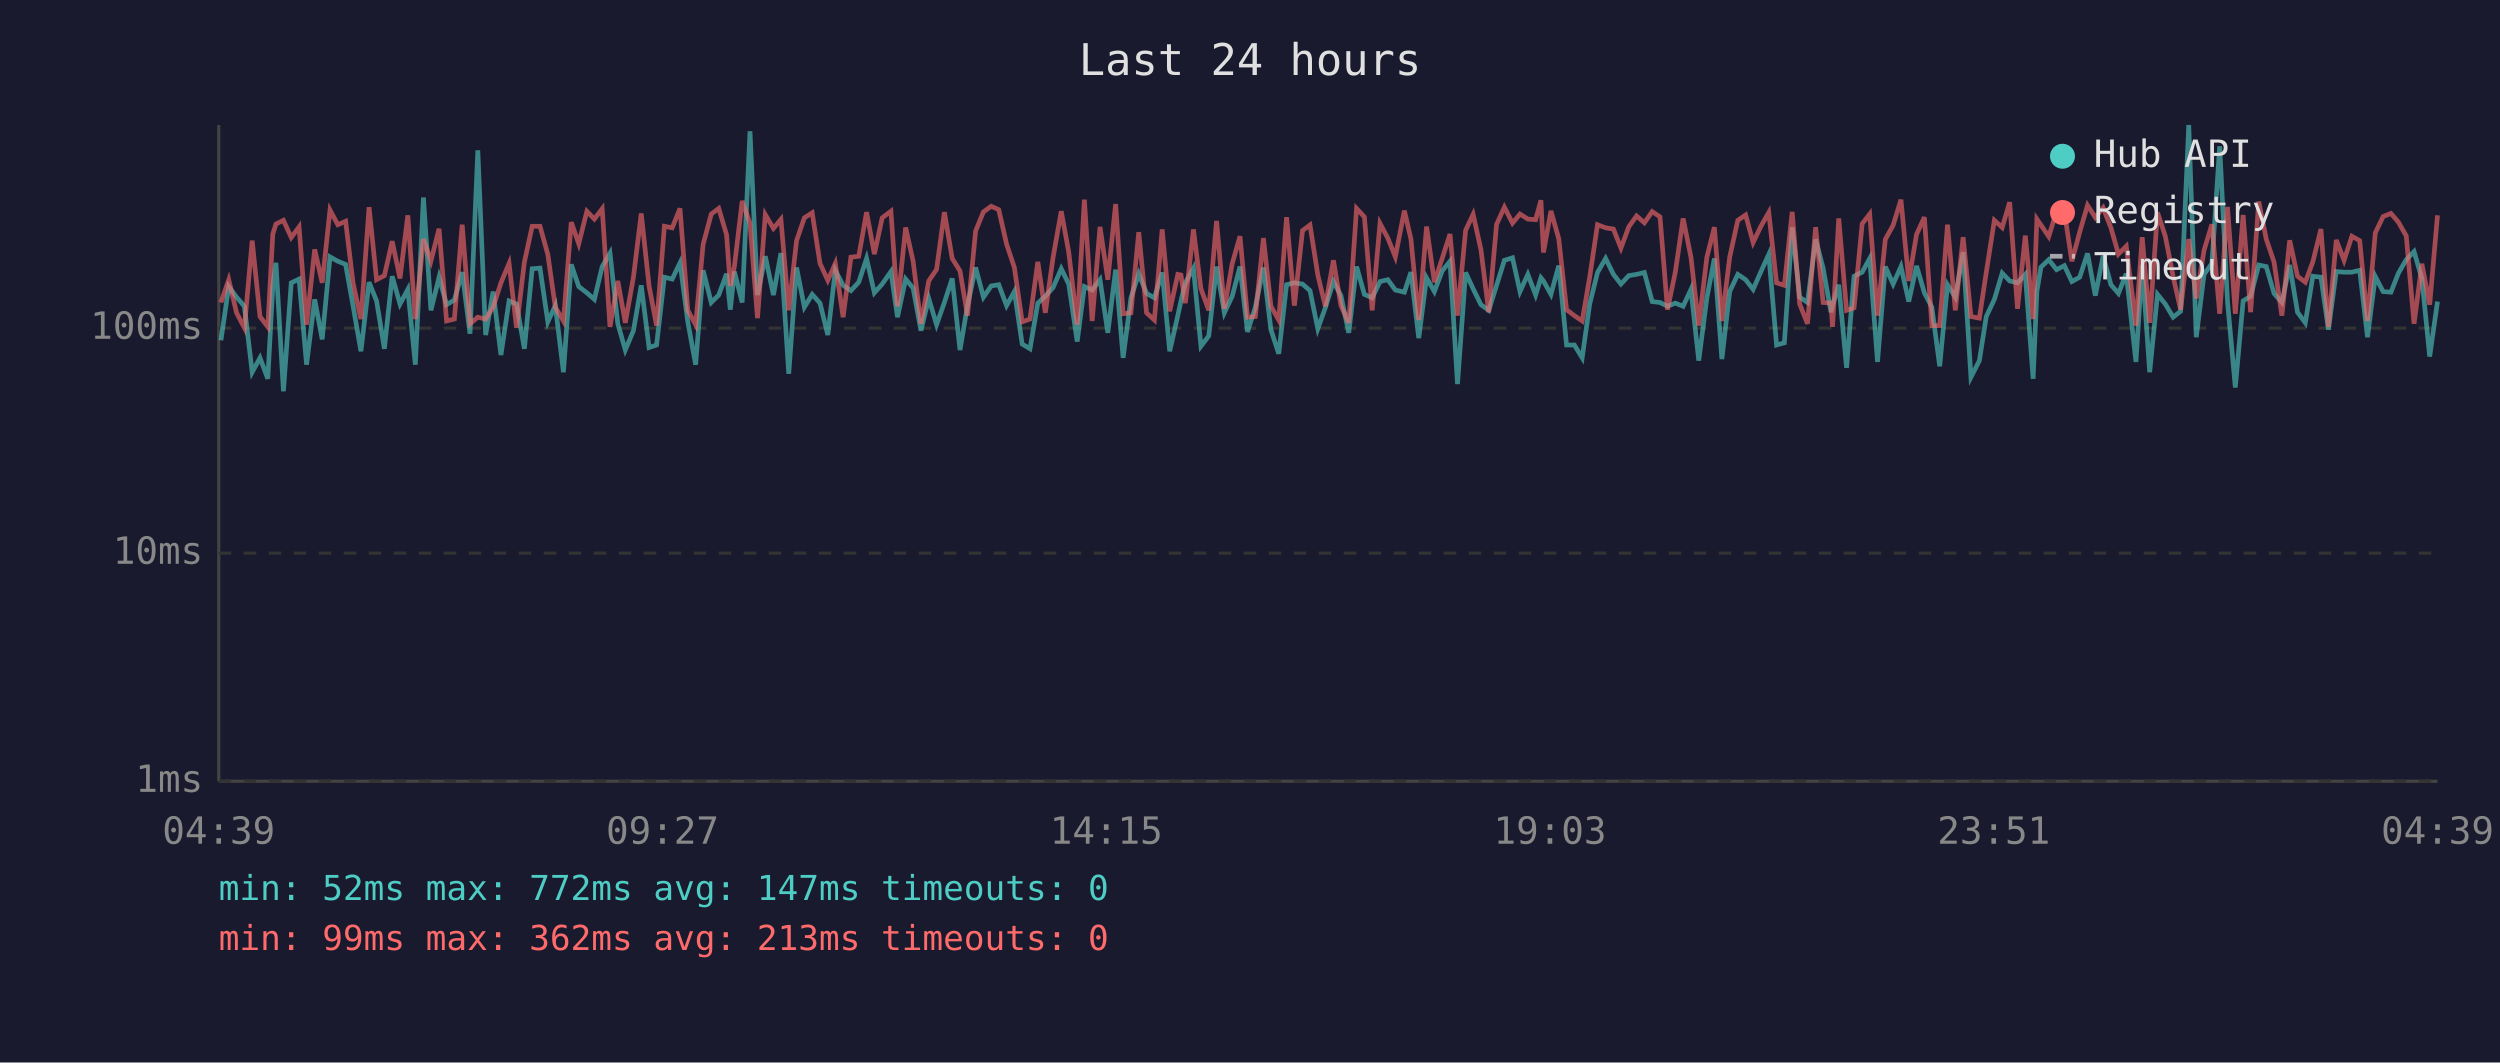
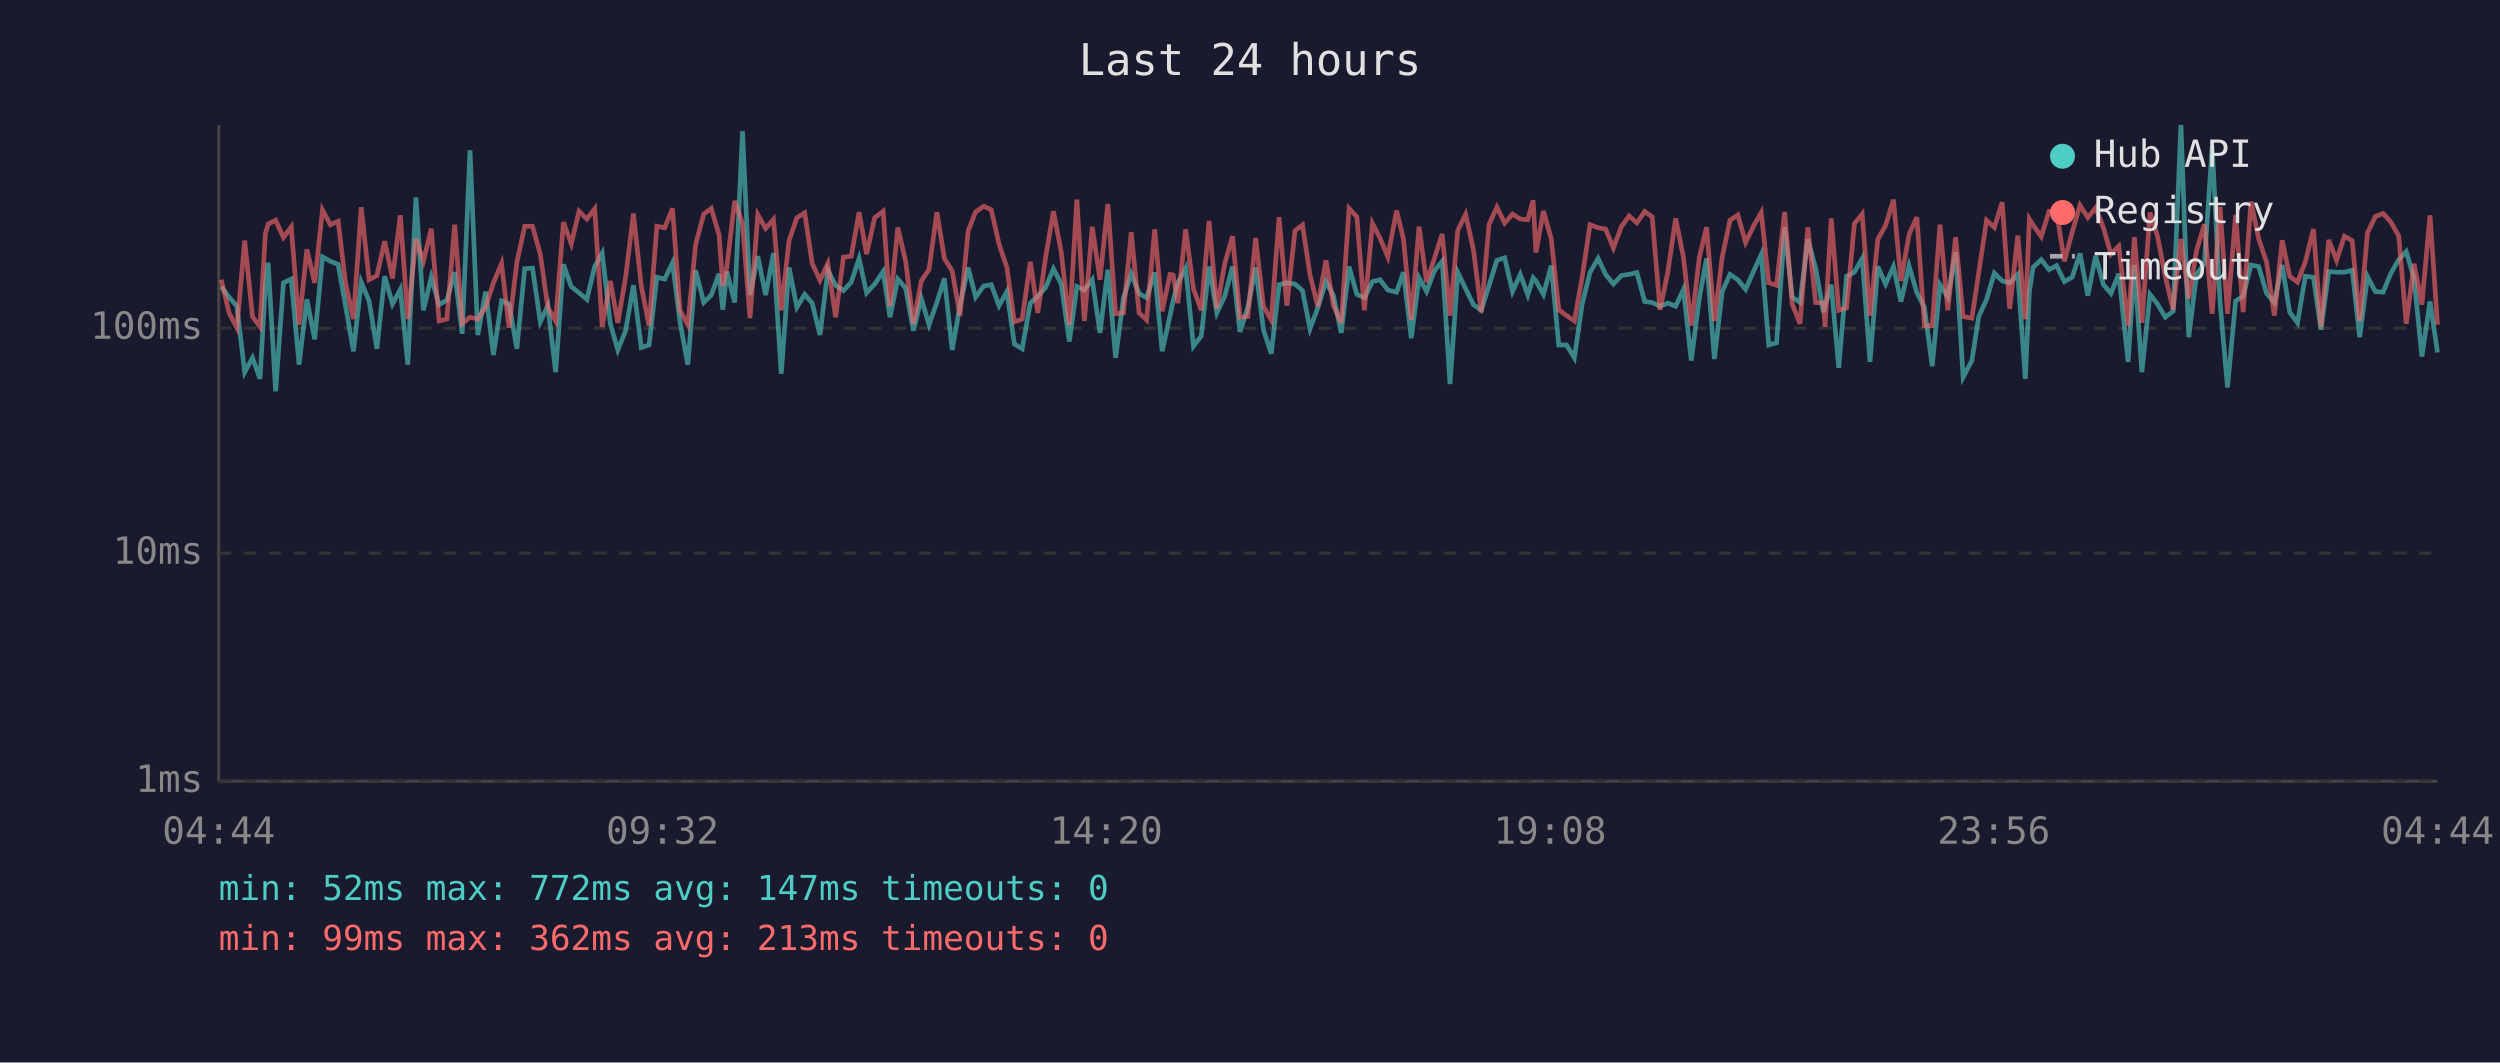
<svg xmlns="http://www.w3.org/2000/svg" viewBox="0 0 800 340" font-family="monospace" font-size="12">
  <rect width="800" height="340" fill="#1a1a2e" />
  <text x="400" y="24" fill="#e0e0e0" font-size="14" text-anchor="middle">Last 24 hours</text>
  <line x1="70" y1="40" x2="70" y2="250" stroke="#444" stroke-width="1" />
  <line x1="70" y1="250" x2="780" y2="250" stroke="#444" stroke-width="1" />
  <line x1="70" y1="250" x2="780" y2="250" stroke="#333" stroke-width="1" stroke-dasharray="4" />
  <text x="65" y="250" fill="#888" text-anchor="end" dominant-baseline="middle">1ms</text>
  <line x1="70" y1="177" x2="780" y2="177" stroke="#333" stroke-width="1" stroke-dasharray="4" />
  <text x="65" y="177" fill="#888" text-anchor="end" dominant-baseline="middle">10ms</text>
  <line x1="70" y1="105" x2="780" y2="105" stroke="#333" stroke-width="1" stroke-dasharray="4" />
  <text x="65" y="105" fill="#888" text-anchor="end" dominant-baseline="middle">100ms</text>
-   <text x="70" y="270" fill="#888" text-anchor="middle">04:39</text>
-   <text x="212" y="270" fill="#888" text-anchor="middle">09:27</text>
-   <text x="354" y="270" fill="#888" text-anchor="middle">14:15</text>
-   <text x="496" y="270" fill="#888" text-anchor="middle">19:03</text>
-   <text x="638" y="270" fill="#888" text-anchor="middle">23:51</text>
-   <text x="780" y="270" fill="#888" text-anchor="middle">04:39</text>
-   <polyline points="70.7,108.9 73.2,91.7 75.7,95.1 78.2,98.0 80.7,119.1 83.2,114.5 85.7,121.2 87.3,91.5 88.3,84.1 90.7,125.2 93.2,90.5 95.7,89.3 98.1,116.7 100.7,95.8 103.1,108.6 105.6,82.2 108.1,83.6 110.6,84.6 113.0,98.0 115.5,112.4 118.1,90.3 120.5,96.3 123.0,111.6 125.5,88.4 128.0,97.3 130.5,92.6 132.9,116.7 135.5,63.2 137.9,99.3 140.5,88.7 142.9,97.5 145.4,96.0 147.9,87.1 150.4,106.8 152.9,48.1 155.4,107.2 157.8,93.3 160.3,113.6 162.9,96.3 165.3,97.3 167.8,111.6 170.3,86.0 172.8,85.8 175.3,103.0 177.7,97.8 180.3,119.1 182.8,84.6 185.2,91.7 187.8,93.7 190.2,95.8 192.7,85.3 195.2,81.0 197.7,103.6 200.1,112.0 202.7,105.8 205.2,91.3 207.7,111.2 210.1,110.4 212.6,88.7 215.1,89.3 217.6,84.1 220.1,103.0 222.6,116.7 225.0,86.5 227.6,96.8 230.0,94.4 232.5,87.6 233.7,99.1 235.0,86.9 237.5,96.8 240.0,42.0 242.4,94.4 244.9,82.0 247.5,94.4 249.9,81.0 252.4,119.6 254.9,85.6 257.4,98.3 259.9,94.2 262.4,97.0 264.9,107.2 267.3,86.5 269.8,91.3 272.3,93.0 274.8,90.3 277.3,82.7 279.8,93.7 282.3,90.9 285.1,86.9 287.2,101.5 289.8,89.3 292.2,92.2 294.7,105.8 297.2,95.5 299.7,103.9 302.2,96.8 304.7,89.1 307.2,112.0 309.6,97.8 312.2,85.6 314.7,95.1 317.2,91.5 319.6,91.1 322.1,97.8 324.6,93.3 327.1,110.1 329.6,111.6 332.1,97.0 334.5,94.8 337.0,92.0 339.6,86.0 342.0,90.9 344.7,109.3 347.0,91.7 349.5,92.8 352.0,89.5 354.5,106.5 357.0,86.3 359.4,114.5 361.9,95.3 364.4,87.6 366.9,93.9 369.4,95.3 371.9,87.2 374.3,112.4 376.9,101.0 377.9,96.3 379.3,90.5 381.9,85.8 384.3,110.8 386.8,107.5 389.3,85.3 391.8,100.1 394.3,94.8 396.8,85.3 399.2,106.2 401.7,98.3 404.3,85.6 406.7,105.5 409.2,113.2 411.7,91.1 414.2,90.5 416.8,90.9 419.2,93.0 421.7,105.2 424.1,98.5 426.7,90.1 429.1,94.6 431.6,106.5 434.1,85.3 436.6,94.2 439.1,95.3 441.6,90.1 444.1,89.5 446.5,92.8 449.4,93.5 451.5,87.1 454.0,108.2 456.5,88.9 459.0,93.3 461.5,86.7 464.0,83.6 466.4,122.9 469.0,87.2 471.4,92.4 473.9,97.5 476.4,99.3 478.9,91.3 481.4,83.3 484.0,82.5 486.4,93.3 488.9,87.8 491.4,94.4 493.1,88.9 493.9,89.9 496.3,94.2 498.8,85.0 501.3,110.4 503.8,110.4 506.3,114.5 508.7,97.3 511.2,87.2 513.8,82.7 516.3,87.8 518.7,90.9 521.2,88.2 523.7,87.8 526.2,87.2 528.7,96.5 531.2,96.8 533.6,98.0 536.1,97.0 538.6,98.0 541.1,92.6 543.6,115.4 546.2,95.3 548.6,82.7 551.0,114.9 553.5,93.3 556.1,87.8 558.6,89.5 561.0,92.6 563.5,86.9 566.0,81.4 568.5,110.4 571.0,109.7 573.5,72.7 575.9,95.1 578.4,96.8 581.0,76.6 583.4,85.8 585.9,99.9 586.4,97.8 588.4,91.1 590.9,117.7 593.3,88.4 595.9,87.1 598.3,82.7 600.8,115.8 603.3,85.3 605.8,90.9 608.3,85.3 610.8,96.5 613.3,85.1 615.8,93.7 618.2,98.3 620.7,117.2 623.2,91.1 625.7,95.1 628.2,80.7 630.7,120.7 633.4,115.4 635.6,101.3 638.2,95.8 640.7,87.4 643.1,89.9 645.6,90.5 648.1,87.8 650.6,121.2 651.8,93.3 653.1,85.5 655.6,83.1 658.1,86.3 660.6,85.0 663.0,90.1 665.5,88.7 668.0,81.1 670.5,94.6 673.0,81.9 675.5,91.1 677.9,93.9 680.4,87.6 683.5,115.8 685.5,84.8 687.9,119.1 690.4,94.2 692.9,97.3 695.4,101.5 697.8,99.6 700.4,40.0 702.8,107.9 705.3,87.8 707.8,84.3 710.3,46.8 712.8,96.5 715.3,124.0 717.8,96.3 720.2,94.8 722.8,84.8 725.2,85.3 727.7,93.9 730.2,96.8 732.7,84.8 735.2,99.9 737.7,103.3 740.1,88.4 742.7,88.7 745.1,105.5 747.6,86.9 750.1,87.1 752.6,87.1 755.1,86.5 757.6,107.9 760.1,88.5 762.6,93.3 765.1,93.5 767.5,87.4 770.0,83.1 772.5,80.5 775.0,89.1 777.5,114.1 780.0,96.5" fill="none" stroke="#4ecdc4" stroke-width="1.5" opacity="0.6" />
-   <polyline points="70.7,96.8 73.2,89.5 75.7,100.1 78.2,104.9 80.7,77.0 83.2,101.3 85.7,104.6 87.3,74.9 88.3,71.7 90.7,70.5 93.2,76.0 95.7,72.6 98.1,103.9 100.7,79.8 103.1,90.5 105.6,67.2 108.1,71.9 110.6,70.8 113.0,90.7 115.5,102.1 118.1,66.3 120.5,89.5 123.0,88.2 125.5,77.2 128.0,89.1 130.5,68.9 132.9,102.1 135.5,76.5 137.9,83.5 140.5,73.2 142.9,102.7 145.4,102.1 147.9,71.9 150.4,103.6 152.9,101.5 155.4,102.1 157.8,98.3 160.3,90.5 162.9,84.3 165.3,104.9 167.8,83.9 170.3,72.4 172.8,72.4 175.3,81.4 177.7,98.3 180.3,102.7 182.8,71.1 185.2,78.0 187.8,67.6 190.2,70.1 192.7,66.8 195.2,104.6 197.7,89.9 200.1,103.3 202.7,88.7 205.2,68.3 207.7,91.5 210.1,104.2 212.6,72.4 215.1,72.9 217.6,66.7 220.1,99.3 222.6,103.9 225.0,78.2 227.6,68.5 230.0,66.7 232.5,75.1 233.7,91.5 235.0,85.3 237.5,64.3 240.0,71.5 242.4,101.8 244.9,68.7 247.5,73.1 249.9,70.2 252.4,99.3 254.9,77.0 257.4,69.7 259.9,68.1 262.4,84.3 264.9,89.7 267.3,84.3 269.8,101.5 272.3,82.3 274.8,82.0 277.3,67.9 279.8,81.3 282.3,69.7 285.1,67.6 287.2,98.0 289.8,72.8 292.2,83.6 294.7,103.6 297.2,89.9 299.7,86.2 302.2,67.9 304.7,82.7 307.2,86.7 309.6,101.0 312.2,73.9 314.7,67.8 317.2,66.0 319.6,67.1 322.1,78.1 324.6,85.6 327.1,103.0 329.6,102.1 332.1,83.8 334.5,100.1 337.0,82.3 339.6,67.6 342.0,80.7 344.7,103.9 347.0,63.9 349.5,102.7 352.0,72.6 354.5,89.5 357.0,65.3 359.4,100.4 361.9,100.1 364.4,74.3 366.9,100.1 369.4,102.4 371.9,73.4 374.3,99.6 376.9,87.8 377.9,88.0 379.3,97.0 381.9,73.4 384.3,92.4 386.8,99.3 389.3,70.7 391.8,98.8 394.3,84.4 396.8,75.6 399.2,101.5 401.7,101.3 404.3,76.2 406.7,98.0 409.2,102.4 411.7,69.5 414.2,97.8 416.8,73.8 419.2,72.0 421.7,88.0 424.1,98.0 426.7,83.3 429.1,97.8 431.6,103.3 434.1,66.7 436.6,69.4 439.1,99.3 441.6,71.5 444.1,76.2 446.5,82.2 449.4,67.4 451.5,76.5 454.0,102.4 456.5,72.5 459.0,90.3 461.5,82.7 464.0,74.9 466.4,101.0 469.0,73.7 471.4,68.6 473.9,79.9 476.4,99.9 478.9,71.8 481.4,66.3 484.0,71.4 486.4,68.5 488.9,70.1 491.4,70.3 493.1,64.1 493.9,80.8 496.3,67.5 498.8,76.4 501.3,99.1 503.8,101.0 506.3,102.7 508.7,88.7 511.2,71.9 513.8,72.9 516.3,73.3 518.7,79.4 521.2,72.6 523.7,69.1 526.2,71.3 528.7,67.7 531.2,69.4 533.6,99.1 536.1,87.1 538.6,69.9 541.1,82.3 543.6,104.2 546.2,82.3 548.6,72.7 551.0,102.7 553.5,82.3 556.1,70.5 558.6,68.8 561.0,77.6 563.5,72.4 566.0,68.0 568.5,90.5 571.0,91.3 573.5,67.8 575.9,97.3 578.4,103.6 581.0,72.7 583.4,96.8 585.9,97.0 586.4,104.6 588.4,69.9 590.9,99.3 593.3,98.5 595.9,71.6 598.3,68.5 600.8,101.0 603.3,76.6 605.8,72.1 608.3,63.9 610.8,89.9 613.3,75.0 615.8,69.5 618.2,104.2 620.7,104.2 623.2,71.9 625.7,99.3 628.2,75.9 630.7,101.3 633.4,101.8 635.6,87.2 638.2,70.5 640.7,72.8 643.1,64.7 645.6,98.8 648.1,75.4 650.6,102.1 651.8,70.1 653.1,72.0 655.6,75.7 658.1,67.6 660.6,67.8 663.0,83.6 665.5,74.3 668.0,65.7 670.5,69.6 673.0,66.5 675.5,72.9 677.9,81.3 680.4,78.8 683.5,104.2 685.5,75.9 687.9,103.3 690.4,68.0 692.9,75.6 695.4,88.5 697.8,99.1 700.4,76.5 702.8,95.5 705.3,80.1 707.8,71.8 710.3,100.4 712.8,66.2 715.3,100.4 717.8,68.8 720.2,99.9 722.8,64.5 725.2,76.5 727.7,83.9 730.2,101.0 732.7,76.9 735.2,88.4 737.7,90.3 740.1,83.8 742.7,73.3 745.1,104.6 747.6,76.8 750.1,83.3 752.6,75.6 755.1,77.0 757.6,102.7 760.1,74.5 762.6,69.3 765.1,68.3 767.5,71.1 770.0,75.5 772.5,103.6 775.0,84.4 777.5,97.5 780.0,68.9" fill="none" stroke="#ff6b6b" stroke-width="1.5" opacity="0.6" />
+   <text x="70" y="270" fill="#888" text-anchor="middle">04:44</text>
+   <text x="212" y="270" fill="#888" text-anchor="middle">09:32</text>
+   <text x="354" y="270" fill="#888" text-anchor="middle">14:20</text>
+   <text x="496" y="270" fill="#888" text-anchor="middle">19:08</text>
+   <text x="638" y="270" fill="#888" text-anchor="middle">23:56</text>
+   <text x="780" y="270" fill="#888" text-anchor="middle">04:44</text>
+   <polyline points="70.8,91.7 73.3,95.1 75.8,98.0 78.3,119.1 80.8,114.5 83.2,121.2 84.9,91.5 85.8,84.1 88.2,125.2 90.7,90.5 93.2,89.3 95.7,116.7 98.2,95.8 100.7,108.6 103.2,82.2 105.7,83.6 108.2,84.6 110.6,98.0 113.1,112.4 115.6,90.3 118.1,96.3 120.6,111.6 123.1,88.4 125.6,97.3 128.1,92.6 130.5,116.7 133.1,63.2 135.5,99.3 138.0,88.7 140.5,97.5 143.0,96.0 145.5,87.1 147.9,106.8 150.4,48.1 152.9,107.2 155.4,93.3 157.9,113.6 160.5,96.3 162.9,97.3 165.4,111.6 167.9,86.0 170.4,85.8 172.9,103.0 175.3,97.8 177.8,119.1 180.3,84.6 182.8,91.7 185.3,93.7 187.8,95.8 190.3,85.3 192.7,81.0 195.3,103.6 197.7,112.0 200.2,105.8 202.7,91.3 205.2,111.2 207.7,110.4 210.2,88.7 212.7,89.3 215.2,84.1 217.6,103.0 220.1,116.7 222.6,86.5 225.2,96.8 227.6,94.4 230.1,87.6 231.3,99.1 232.6,86.9 235.1,96.8 237.6,42.0 240.0,94.4 242.5,82.0 245.0,94.4 247.5,81.0 250.0,119.6 252.5,85.6 255.0,98.3 257.5,94.2 259.9,97.0 262.4,107.2 264.9,86.5 267.4,91.3 269.9,93.0 272.4,90.3 274.9,82.7 277.3,93.7 279.9,90.9 282.6,86.9 284.8,101.5 287.3,89.3 289.8,92.2 292.3,105.8 294.8,95.5 297.3,103.9 299.8,96.8 302.2,89.1 304.7,112.0 307.2,97.8 309.8,85.6 312.2,95.1 314.8,91.5 317.2,91.1 319.7,97.8 322.2,93.3 324.6,110.1 327.1,111.6 329.7,97.0 332.1,94.8 334.6,92.0 337.1,86.0 339.6,90.9 342.2,109.3 344.6,91.7 347.0,92.8 349.5,89.5 352.0,106.5 354.5,86.3 357.0,114.5 359.5,95.3 362.0,87.6 364.5,93.9 366.9,95.3 369.5,87.2 371.9,112.4 374.4,101.0 375.4,96.3 376.9,90.5 379.4,85.8 381.9,110.8 384.4,107.5 386.9,85.3 389.4,100.1 391.9,94.8 394.4,85.3 396.8,106.2 399.3,98.3 401.8,85.6 404.3,105.5 406.8,113.2 409.3,91.1 411.8,90.5 414.4,90.9 416.8,93.0 419.2,105.2 421.7,98.5 424.3,90.1 426.7,94.6 429.2,106.5 431.7,85.3 434.2,94.2 436.6,95.3 439.2,90.1 441.6,89.5 444.1,92.8 446.9,93.5 449.1,87.1 451.6,108.2 454.1,88.9 456.5,93.3 459.0,86.7 461.5,83.6 464.0,122.9 466.5,87.2 469.0,92.4 471.5,97.5 474.0,99.3 476.5,91.3 479.0,83.3 481.5,82.5 484.0,93.3 486.5,87.8 488.9,94.4 490.6,88.9 491.5,89.9 493.9,94.2 496.4,85.0 498.8,110.4 501.3,110.4 503.8,114.5 506.3,97.3 508.8,87.2 511.4,82.7 513.8,87.8 516.3,90.9 518.8,88.2 521.3,87.8 523.8,87.2 526.3,96.5 528.7,96.8 531.2,98.0 533.7,97.0 536.2,98.0 538.7,92.6 541.2,115.4 543.8,95.3 546.1,82.7 548.6,114.9 551.1,93.3 553.6,87.8 556.1,89.5 558.6,92.6 561.1,86.9 563.6,81.4 566.0,110.4 568.5,109.7 571.1,72.7 573.5,95.1 576.0,96.8 578.5,76.6 581.0,85.8 583.5,99.9 584.0,97.8 586.0,91.1 588.4,117.7 590.9,88.4 593.4,87.1 595.9,82.7 598.4,115.8 600.9,85.3 603.4,90.9 605.9,85.3 608.3,96.5 610.9,85.1 613.4,93.7 615.8,98.3 618.3,117.2 620.8,91.1 623.3,95.1 625.8,80.7 628.2,120.7 631.0,115.4 633.2,101.3 635.7,95.8 638.2,87.4 640.7,89.9 643.1,90.5 645.7,87.8 648.1,121.2 649.4,93.3 650.6,85.5 653.2,83.1 655.7,86.3 658.1,85.0 660.6,90.1 663.1,88.7 665.6,81.1 668.1,94.6 670.6,81.9 673.1,91.1 675.5,93.9 678.0,87.6 681.0,115.8 683.0,84.8 685.4,119.1 688.0,94.2 690.4,97.3 692.9,101.5 695.4,99.6 697.9,40.0 700.4,107.9 702.9,87.8 705.4,84.3 707.9,46.8 710.4,96.5 712.8,124.0 715.4,96.3 717.8,94.8 720.3,84.8 722.8,85.3 725.3,93.9 727.8,96.8 730.3,84.8 732.7,99.9 735.2,103.3 737.7,88.4 740.3,88.7 742.7,105.5 745.2,86.9 747.7,87.1 750.2,87.1 752.7,86.5 755.1,107.9 757.6,88.5 760.1,93.3 762.6,93.5 765.1,87.4 767.6,83.1 770.0,80.5 772.5,89.1 775.0,114.1 777.6,96.5 780.0,112.8" fill="none" stroke="#4ecdc4" stroke-width="1.5" opacity="0.6" />
+   <polyline points="70.8,89.5 73.3,100.1 75.8,104.9 78.3,77.0 80.8,101.3 83.2,104.6 84.9,74.9 85.8,71.7 88.2,70.5 90.7,76.0 93.2,72.6 95.7,103.9 98.2,79.8 100.7,90.5 103.2,67.2 105.7,71.9 108.2,70.8 110.6,90.7 113.1,102.1 115.6,66.3 118.1,89.5 120.6,88.2 123.1,77.2 125.6,89.1 128.1,68.9 130.5,102.1 133.1,76.5 135.5,83.5 138.0,73.2 140.5,102.7 143.0,102.1 145.5,71.9 147.9,103.6 150.4,101.5 152.9,102.1 155.4,98.3 157.9,90.5 160.5,84.3 162.9,104.9 165.4,83.9 167.9,72.4 170.4,72.4 172.9,81.4 175.3,98.3 177.8,102.7 180.3,71.1 182.8,78.0 185.3,67.6 187.8,70.1 190.3,66.8 192.7,104.6 195.3,89.9 197.7,103.3 200.2,88.7 202.7,68.3 205.2,91.5 207.7,104.2 210.2,72.4 212.7,72.9 215.2,66.7 217.6,99.3 220.1,103.9 222.6,78.2 225.2,68.5 227.6,66.7 230.1,75.1 231.3,91.5 232.6,85.3 235.1,64.3 237.6,71.5 240.0,101.8 242.5,68.7 245.0,73.1 247.5,70.2 250.0,99.3 252.5,77.0 255.0,69.7 257.5,68.1 259.9,84.3 262.4,89.7 264.9,84.3 267.4,101.5 269.9,82.3 272.4,82.0 274.9,67.9 277.3,81.3 279.9,69.7 282.6,67.6 284.8,98.0 287.3,72.8 289.8,83.6 292.3,103.6 294.8,89.9 297.3,86.2 299.8,67.9 302.2,82.7 304.7,86.7 307.2,101.0 309.8,73.9 312.2,67.8 314.8,66.0 317.2,67.1 319.7,78.1 322.2,85.6 324.6,103.0 327.1,102.1 329.7,83.8 332.1,100.1 334.6,82.3 337.1,67.6 339.6,80.7 342.2,103.9 344.6,63.9 347.0,102.7 349.5,72.6 352.0,89.5 354.5,65.3 357.0,100.4 359.5,100.1 362.0,74.3 364.5,100.1 366.9,102.4 369.5,73.4 371.9,99.6 374.4,87.8 375.4,88.0 376.9,97.0 379.4,73.4 381.9,92.4 384.4,99.3 386.9,70.7 389.4,98.8 391.9,84.4 394.4,75.6 396.8,101.5 399.3,101.3 401.8,76.2 404.3,98.0 406.8,102.4 409.3,69.5 411.8,97.8 414.4,73.8 416.8,72.0 419.2,88.0 421.7,98.0 424.3,83.3 426.7,97.8 429.2,103.3 431.7,66.7 434.2,69.4 436.6,99.3 439.2,71.5 441.6,76.2 444.1,82.2 446.9,67.4 449.1,76.5 451.6,102.4 454.1,72.5 456.5,90.3 459.0,82.7 461.5,74.9 464.0,101.0 466.5,73.7 469.0,68.6 471.5,79.9 474.0,99.9 476.5,71.8 479.0,66.3 481.5,71.4 484.0,68.5 486.5,70.1 488.9,70.3 490.6,64.1 491.5,80.8 493.9,67.5 496.4,76.4 498.8,99.1 501.3,101.0 503.8,102.7 506.3,88.7 508.8,71.9 511.4,72.9 513.8,73.3 516.3,79.4 518.8,72.6 521.3,69.1 523.8,71.3 526.3,67.7 528.7,69.4 531.2,99.1 533.7,87.1 536.2,69.9 538.7,82.3 541.2,104.2 543.8,82.3 546.1,72.7 548.6,102.7 551.1,82.3 553.6,70.5 556.1,68.8 558.6,77.6 561.1,72.4 563.6,68.0 566.0,90.5 568.5,91.3 571.1,67.8 573.5,97.3 576.0,103.6 578.5,72.7 581.0,96.8 583.5,97.0 584.0,104.6 586.0,69.9 588.4,99.3 590.9,98.5 593.4,71.6 595.9,68.5 598.4,101.0 600.9,76.6 603.4,72.1 605.9,63.9 608.3,89.9 610.9,75.0 613.4,69.5 615.8,104.2 618.3,104.2 620.8,71.9 623.3,99.3 625.8,75.9 628.2,101.3 631.0,101.8 633.2,87.2 635.7,70.5 638.2,72.8 640.7,64.7 643.1,98.8 645.7,75.4 648.1,102.1 649.4,70.1 650.6,72.0 653.2,75.7 655.7,67.6 658.1,67.8 660.6,83.6 663.1,74.3 665.6,65.7 668.1,69.6 670.6,66.5 673.1,72.9 675.5,81.3 678.0,78.8 681.0,104.2 683.0,75.9 685.4,103.3 688.0,68.0 690.4,75.6 692.9,88.5 695.4,99.1 697.9,76.5 700.4,95.5 702.9,80.1 705.4,71.8 707.9,100.4 710.4,66.2 712.8,100.4 715.4,68.8 717.8,99.9 720.3,64.5 722.8,76.5 725.3,83.9 727.8,101.0 730.3,76.9 732.7,88.4 735.2,90.3 737.7,83.8 740.3,73.3 742.7,104.6 745.2,76.8 747.7,83.3 750.2,75.6 752.7,77.0 755.1,102.7 757.6,74.5 760.1,69.3 762.6,68.3 765.1,71.1 767.6,75.5 770.0,103.6 772.5,84.4 775.0,97.5 777.6,68.9 780.0,103.9" fill="none" stroke="#ff6b6b" stroke-width="1.5" opacity="0.6" />
  <circle cx="660" cy="50" r="4" fill="#4ecdc4" />
  <text x="670" y="50" fill="#e0e0e0" dominant-baseline="middle">Hub API</text>
  <circle cx="660" cy="68" r="4" fill="#ff6b6b" />
  <text x="670" y="68" fill="#e0e0e0" dominant-baseline="middle">Registry</text>
  <line x1="656" y1="82" x2="664" y2="82" stroke="#e0e0e0" stroke-width="1.5" stroke-dasharray="4,3" opacity="0.7" />
  <text x="670" y="86" fill="#e0e0e0" dominant-baseline="middle">Timeout</text>
  <text x="70" y="288" fill="#4ecdc4" font-size="11">min: 52ms  max: 772ms  avg: 147ms  timeouts: 0</text>
  <text x="70" y="304" fill="#ff6b6b" font-size="11">min: 99ms  max: 362ms  avg: 213ms  timeouts: 0</text>
</svg>
